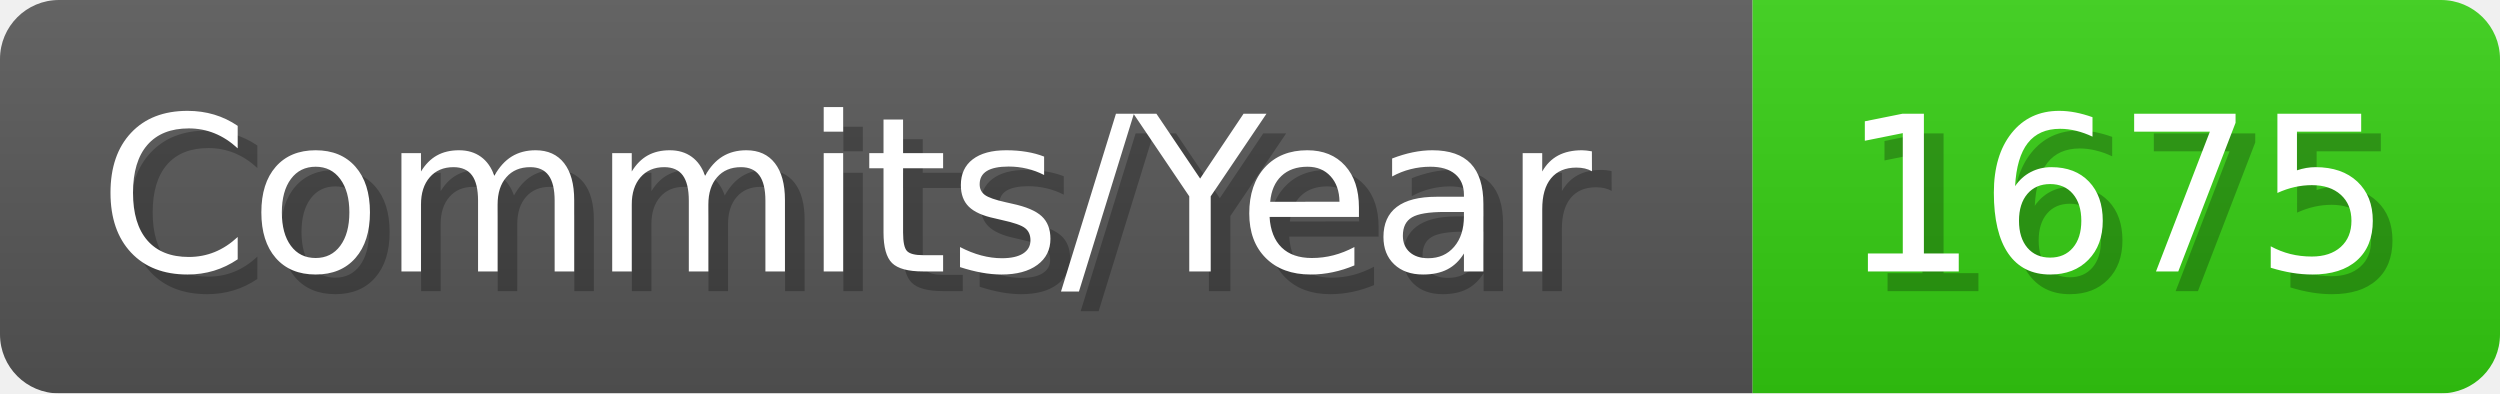
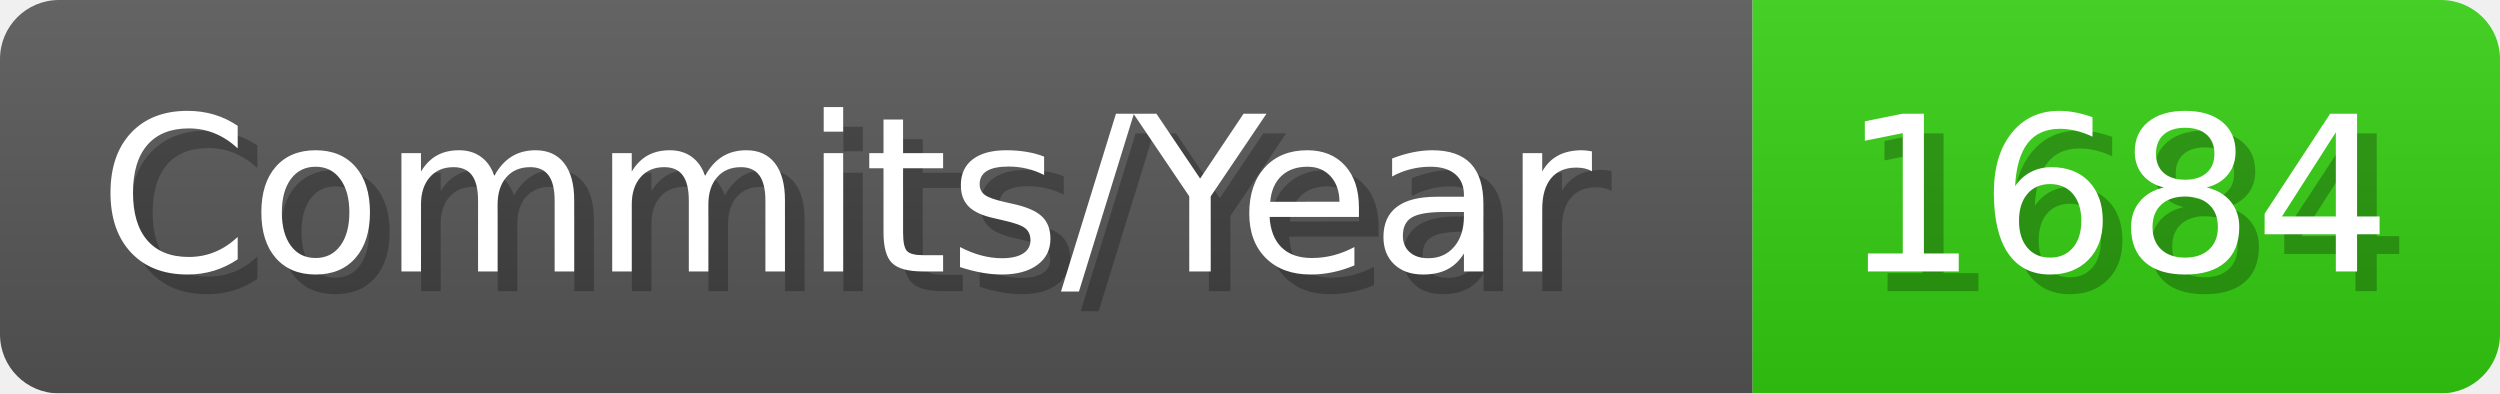
- <svg xmlns="http://www.w3.org/2000/svg" width="127.1" height="20" viewBox="0 0 1271 200" role="img" aria-label="Commits/Year: 1675">
+ <svg xmlns="http://www.w3.org/2000/svg" width="127.1" height="20" viewBox="0 0 1271 200" role="img" aria-label="Commits/Year: 1684">
  <linearGradient id="aUPdi" x2="0" y2="100%">
    <stop offset="0" stop-opacity=".1" stop-color="#EEE" />
    <stop offset="1" stop-opacity=".1" />
  </linearGradient>
  <mask id="WfAiQ">
    <rect width="1271" height="200" rx="30" fill="#FFF" />
  </mask>
  <g mask="url(#WfAiQ)">
    <rect width="891" height="200" fill="#555" />
    <rect width="380" height="200" fill="#3C1" x="891" />
    <rect width="1271" height="200" fill="url(#aUPdi)" />
  </g>
  <g aria-hidden="true" fill="#fff" text-anchor="start" font-family="Verdana,DejaVu Sans,sans-serif" font-size="110">
    <text x="60" y="148" textLength="791" fill="#000" opacity="0.25">Commits/Year</text>
    <text x="50" y="138" textLength="791">Commits/Year</text>
-     <text x="946" y="148" textLength="280" fill="#000" opacity="0.25">1675</text>
-     <text x="936" y="138" textLength="280">1675</text>
+     <text x="946" y="148" textLength="280" fill="#000" opacity="0.25">1684</text>
+     <text x="936" y="138" textLength="280">1684</text>
  </g>
</svg>
